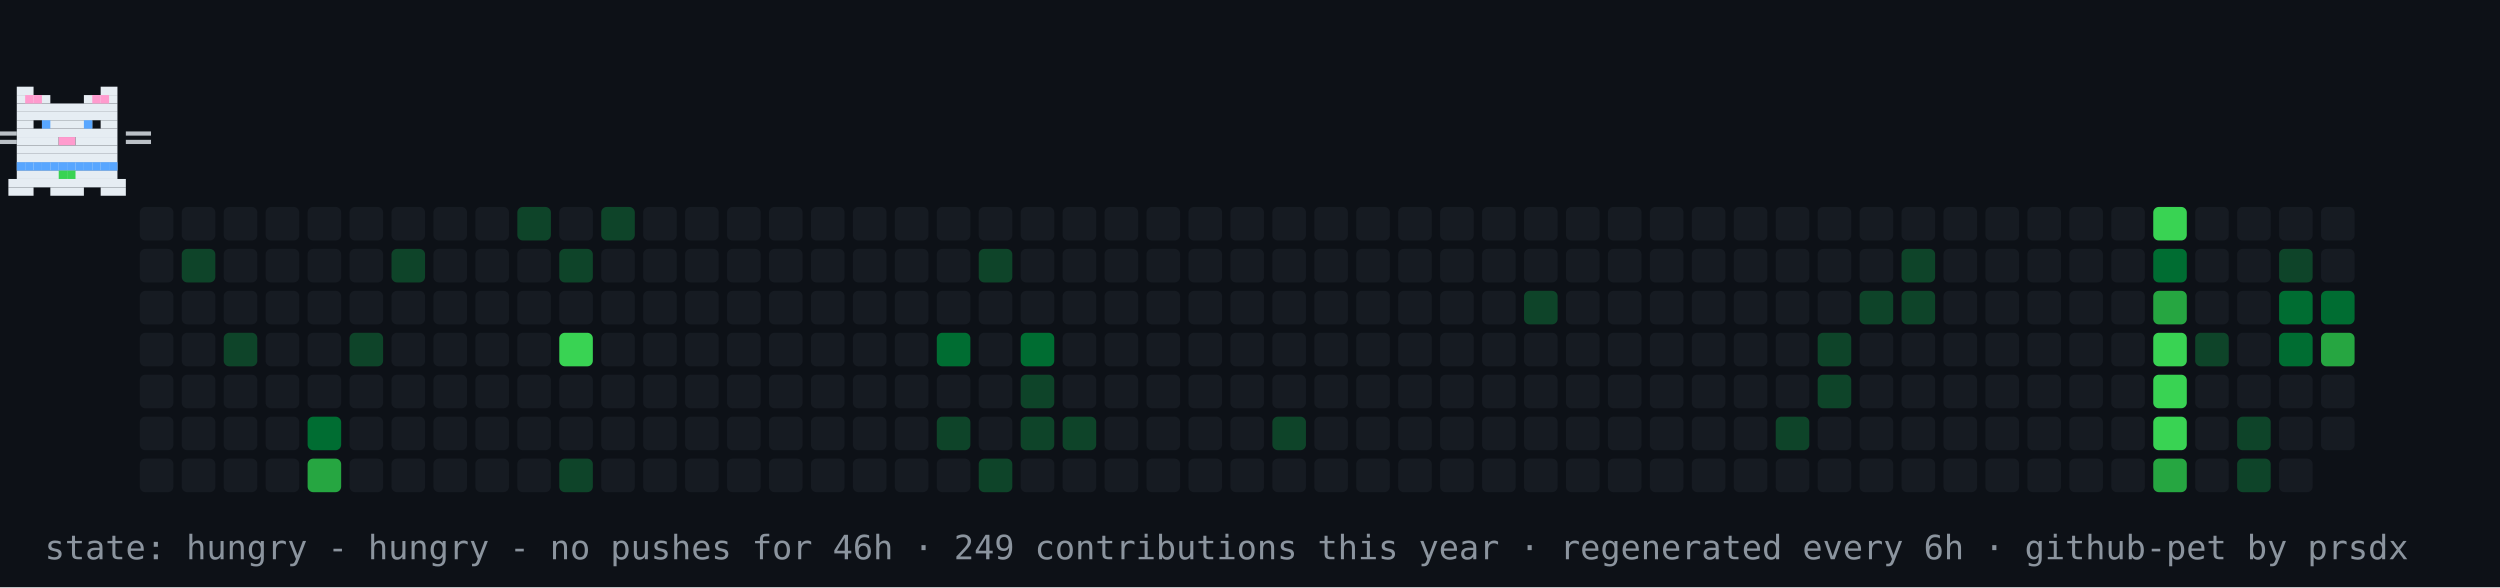
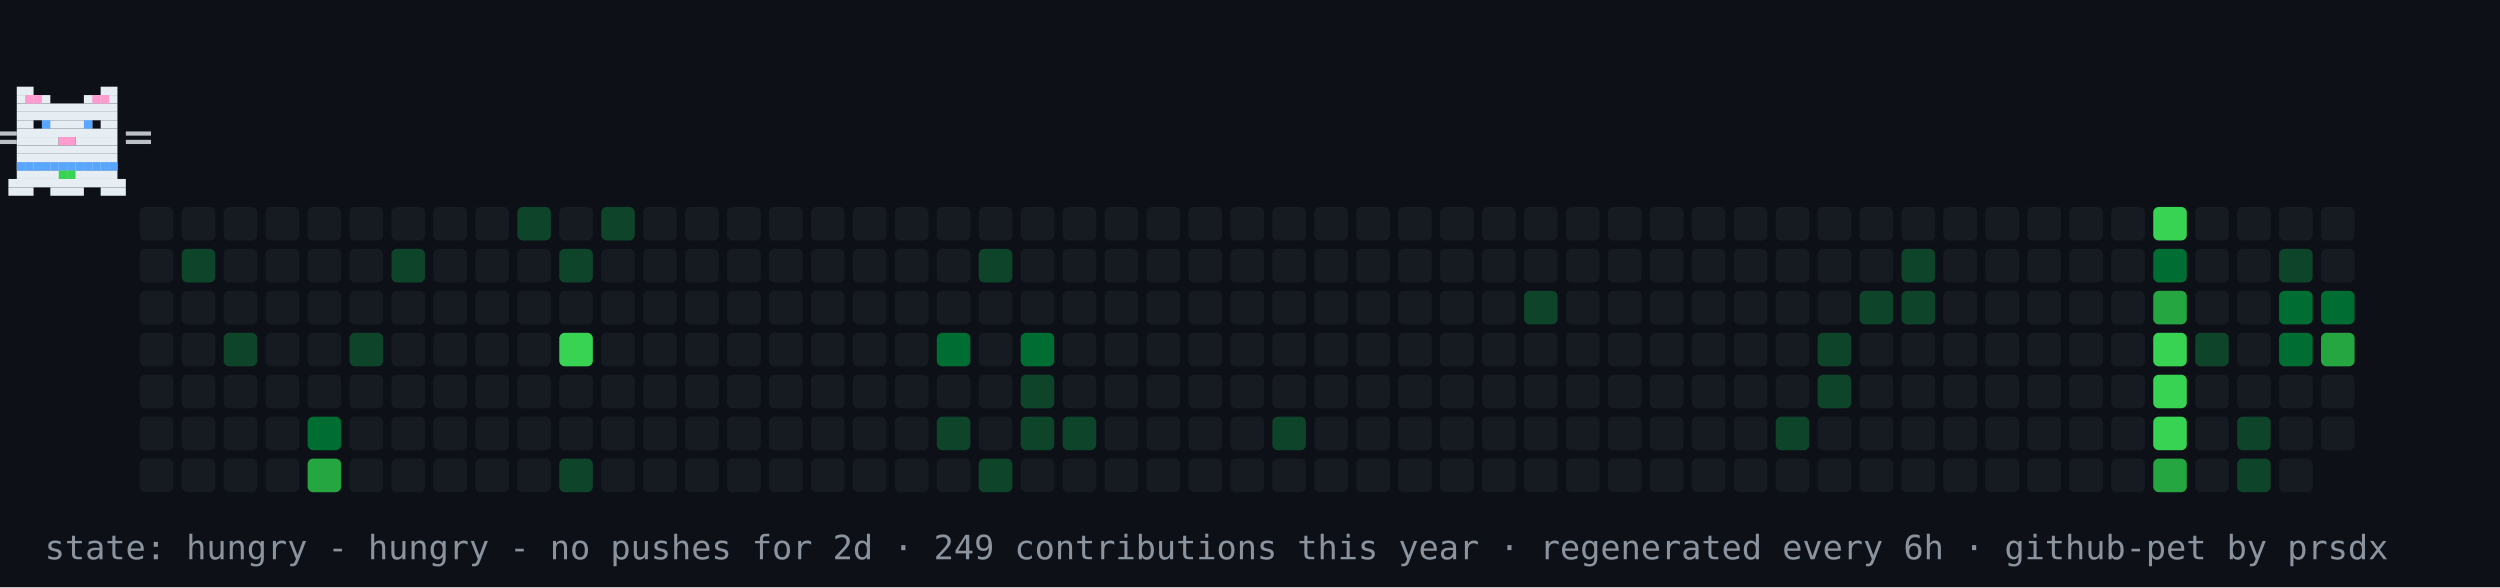
<svg xmlns="http://www.w3.org/2000/svg" width="894" height="210" viewBox="0 0 894 210" role="img" aria-label="contribution graph cat: hungry">
  <rect width="894" height="210" fill="#0d1117" />
  <rect x="50" y="74" width="12" height="12" rx="2" fill="#161b22" />
  <rect x="50" y="89" width="12" height="12" rx="2" fill="#161b22" />
  <rect x="50" y="104" width="12" height="12" rx="2" fill="#161b22" />
  <rect x="50" y="119" width="12" height="12" rx="2" fill="#161b22" />
  <rect x="50" y="134" width="12" height="12" rx="2" fill="#161b22" />
  <rect x="50" y="149" width="12" height="12" rx="2" fill="#161b22" />
  <rect x="50" y="164" width="12" height="12" rx="2" fill="#161b22" />
  <rect x="65" y="74" width="12" height="12" rx="2" fill="#161b22" />
  <rect x="65" y="89" width="12" height="12" rx="2" fill="#0e4429" />
  <rect x="65" y="104" width="12" height="12" rx="2" fill="#161b22" />
  <rect x="65" y="119" width="12" height="12" rx="2" fill="#161b22" />
  <rect x="65" y="134" width="12" height="12" rx="2" fill="#161b22" />
  <rect x="65" y="149" width="12" height="12" rx="2" fill="#161b22" />
  <rect x="65" y="164" width="12" height="12" rx="2" fill="#161b22" />
  <rect x="80" y="74" width="12" height="12" rx="2" fill="#161b22" />
  <rect x="80" y="89" width="12" height="12" rx="2" fill="#161b22" />
  <rect x="80" y="104" width="12" height="12" rx="2" fill="#161b22" />
  <rect x="80" y="119" width="12" height="12" rx="2" fill="#0e4429" />
  <rect x="80" y="134" width="12" height="12" rx="2" fill="#161b22" />
  <rect x="80" y="149" width="12" height="12" rx="2" fill="#161b22" />
  <rect x="80" y="164" width="12" height="12" rx="2" fill="#161b22" />
  <rect x="95" y="74" width="12" height="12" rx="2" fill="#161b22" />
  <rect x="95" y="89" width="12" height="12" rx="2" fill="#161b22" />
  <rect x="95" y="104" width="12" height="12" rx="2" fill="#161b22" />
  <rect x="95" y="119" width="12" height="12" rx="2" fill="#161b22" />
  <rect x="95" y="134" width="12" height="12" rx="2" fill="#161b22" />
  <rect x="95" y="149" width="12" height="12" rx="2" fill="#161b22" />
  <rect x="95" y="164" width="12" height="12" rx="2" fill="#161b22" />
  <rect x="110" y="74" width="12" height="12" rx="2" fill="#161b22" />
  <rect x="110" y="89" width="12" height="12" rx="2" fill="#161b22" />
  <rect x="110" y="104" width="12" height="12" rx="2" fill="#161b22" />
  <rect x="110" y="119" width="12" height="12" rx="2" fill="#161b22" />
  <rect x="110" y="134" width="12" height="12" rx="2" fill="#161b22" />
  <rect x="110" y="149" width="12" height="12" rx="2" fill="#006d32" />
  <rect x="110" y="164" width="12" height="12" rx="2" fill="#26a641" />
  <rect x="125" y="74" width="12" height="12" rx="2" fill="#161b22" />
  <rect x="125" y="89" width="12" height="12" rx="2" fill="#161b22" />
  <rect x="125" y="104" width="12" height="12" rx="2" fill="#161b22" />
  <rect x="125" y="119" width="12" height="12" rx="2" fill="#0e4429" />
  <rect x="125" y="134" width="12" height="12" rx="2" fill="#161b22" />
  <rect x="125" y="149" width="12" height="12" rx="2" fill="#161b22" />
  <rect x="125" y="164" width="12" height="12" rx="2" fill="#161b22" />
  <rect x="140" y="74" width="12" height="12" rx="2" fill="#161b22" />
  <rect x="140" y="89" width="12" height="12" rx="2" fill="#0e4429" />
  <rect x="140" y="104" width="12" height="12" rx="2" fill="#161b22" />
  <rect x="140" y="119" width="12" height="12" rx="2" fill="#161b22" />
  <rect x="140" y="134" width="12" height="12" rx="2" fill="#161b22" />
  <rect x="140" y="149" width="12" height="12" rx="2" fill="#161b22" />
  <rect x="140" y="164" width="12" height="12" rx="2" fill="#161b22" />
  <rect x="155" y="74" width="12" height="12" rx="2" fill="#161b22" />
  <rect x="155" y="89" width="12" height="12" rx="2" fill="#161b22" />
  <rect x="155" y="104" width="12" height="12" rx="2" fill="#161b22" />
  <rect x="155" y="119" width="12" height="12" rx="2" fill="#161b22" />
  <rect x="155" y="134" width="12" height="12" rx="2" fill="#161b22" />
  <rect x="155" y="149" width="12" height="12" rx="2" fill="#161b22" />
  <rect x="155" y="164" width="12" height="12" rx="2" fill="#161b22" />
  <rect x="170" y="74" width="12" height="12" rx="2" fill="#161b22" />
  <rect x="170" y="89" width="12" height="12" rx="2" fill="#161b22" />
  <rect x="170" y="104" width="12" height="12" rx="2" fill="#161b22" />
  <rect x="170" y="119" width="12" height="12" rx="2" fill="#161b22" />
  <rect x="170" y="134" width="12" height="12" rx="2" fill="#161b22" />
  <rect x="170" y="149" width="12" height="12" rx="2" fill="#161b22" />
  <rect x="170" y="164" width="12" height="12" rx="2" fill="#161b22" />
  <rect x="185" y="74" width="12" height="12" rx="2" fill="#0e4429" />
  <rect x="185" y="89" width="12" height="12" rx="2" fill="#161b22" />
  <rect x="185" y="104" width="12" height="12" rx="2" fill="#161b22" />
  <rect x="185" y="119" width="12" height="12" rx="2" fill="#161b22" />
  <rect x="185" y="134" width="12" height="12" rx="2" fill="#161b22" />
  <rect x="185" y="149" width="12" height="12" rx="2" fill="#161b22" />
  <rect x="185" y="164" width="12" height="12" rx="2" fill="#161b22" />
  <rect x="200" y="74" width="12" height="12" rx="2" fill="#161b22" />
  <rect x="200" y="89" width="12" height="12" rx="2" fill="#0e4429" />
  <rect x="200" y="104" width="12" height="12" rx="2" fill="#161b22" />
  <rect x="200" y="119" width="12" height="12" rx="2" fill="#39d353" />
  <rect x="200" y="134" width="12" height="12" rx="2" fill="#161b22" />
  <rect x="200" y="149" width="12" height="12" rx="2" fill="#161b22" />
  <rect x="200" y="164" width="12" height="12" rx="2" fill="#0e4429" />
  <rect x="215" y="74" width="12" height="12" rx="2" fill="#0e4429" />
  <rect x="215" y="89" width="12" height="12" rx="2" fill="#161b22" />
  <rect x="215" y="104" width="12" height="12" rx="2" fill="#161b22" />
  <rect x="215" y="119" width="12" height="12" rx="2" fill="#161b22" />
  <rect x="215" y="134" width="12" height="12" rx="2" fill="#161b22" />
  <rect x="215" y="149" width="12" height="12" rx="2" fill="#161b22" />
  <rect x="215" y="164" width="12" height="12" rx="2" fill="#161b22" />
  <rect x="230" y="74" width="12" height="12" rx="2" fill="#161b22" />
  <rect x="230" y="89" width="12" height="12" rx="2" fill="#161b22" />
  <rect x="230" y="104" width="12" height="12" rx="2" fill="#161b22" />
  <rect x="230" y="119" width="12" height="12" rx="2" fill="#161b22" />
  <rect x="230" y="134" width="12" height="12" rx="2" fill="#161b22" />
  <rect x="230" y="149" width="12" height="12" rx="2" fill="#161b22" />
  <rect x="230" y="164" width="12" height="12" rx="2" fill="#161b22" />
  <rect x="245" y="74" width="12" height="12" rx="2" fill="#161b22" />
  <rect x="245" y="89" width="12" height="12" rx="2" fill="#161b22" />
  <rect x="245" y="104" width="12" height="12" rx="2" fill="#161b22" />
  <rect x="245" y="119" width="12" height="12" rx="2" fill="#161b22" />
  <rect x="245" y="134" width="12" height="12" rx="2" fill="#161b22" />
  <rect x="245" y="149" width="12" height="12" rx="2" fill="#161b22" />
  <rect x="245" y="164" width="12" height="12" rx="2" fill="#161b22" />
  <rect x="260" y="74" width="12" height="12" rx="2" fill="#161b22" />
  <rect x="260" y="89" width="12" height="12" rx="2" fill="#161b22" />
  <rect x="260" y="104" width="12" height="12" rx="2" fill="#161b22" />
  <rect x="260" y="119" width="12" height="12" rx="2" fill="#161b22" />
  <rect x="260" y="134" width="12" height="12" rx="2" fill="#161b22" />
  <rect x="260" y="149" width="12" height="12" rx="2" fill="#161b22" />
  <rect x="260" y="164" width="12" height="12" rx="2" fill="#161b22" />
  <rect x="275" y="74" width="12" height="12" rx="2" fill="#161b22" />
  <rect x="275" y="89" width="12" height="12" rx="2" fill="#161b22" />
  <rect x="275" y="104" width="12" height="12" rx="2" fill="#161b22" />
  <rect x="275" y="119" width="12" height="12" rx="2" fill="#161b22" />
  <rect x="275" y="134" width="12" height="12" rx="2" fill="#161b22" />
  <rect x="275" y="149" width="12" height="12" rx="2" fill="#161b22" />
  <rect x="275" y="164" width="12" height="12" rx="2" fill="#161b22" />
  <rect x="290" y="74" width="12" height="12" rx="2" fill="#161b22" />
  <rect x="290" y="89" width="12" height="12" rx="2" fill="#161b22" />
  <rect x="290" y="104" width="12" height="12" rx="2" fill="#161b22" />
  <rect x="290" y="119" width="12" height="12" rx="2" fill="#161b22" />
  <rect x="290" y="134" width="12" height="12" rx="2" fill="#161b22" />
  <rect x="290" y="149" width="12" height="12" rx="2" fill="#161b22" />
  <rect x="290" y="164" width="12" height="12" rx="2" fill="#161b22" />
  <rect x="305" y="74" width="12" height="12" rx="2" fill="#161b22" />
  <rect x="305" y="89" width="12" height="12" rx="2" fill="#161b22" />
  <rect x="305" y="104" width="12" height="12" rx="2" fill="#161b22" />
  <rect x="305" y="119" width="12" height="12" rx="2" fill="#161b22" />
  <rect x="305" y="134" width="12" height="12" rx="2" fill="#161b22" />
  <rect x="305" y="149" width="12" height="12" rx="2" fill="#161b22" />
  <rect x="305" y="164" width="12" height="12" rx="2" fill="#161b22" />
  <rect x="320" y="74" width="12" height="12" rx="2" fill="#161b22" />
  <rect x="320" y="89" width="12" height="12" rx="2" fill="#161b22" />
  <rect x="320" y="104" width="12" height="12" rx="2" fill="#161b22" />
  <rect x="320" y="119" width="12" height="12" rx="2" fill="#161b22" />
  <rect x="320" y="134" width="12" height="12" rx="2" fill="#161b22" />
  <rect x="320" y="149" width="12" height="12" rx="2" fill="#161b22" />
  <rect x="320" y="164" width="12" height="12" rx="2" fill="#161b22" />
  <rect x="335" y="74" width="12" height="12" rx="2" fill="#161b22" />
  <rect x="335" y="89" width="12" height="12" rx="2" fill="#161b22" />
  <rect x="335" y="104" width="12" height="12" rx="2" fill="#161b22" />
  <rect x="335" y="119" width="12" height="12" rx="2" fill="#006d32" />
  <rect x="335" y="134" width="12" height="12" rx="2" fill="#161b22" />
  <rect x="335" y="149" width="12" height="12" rx="2" fill="#0e4429" />
  <rect x="335" y="164" width="12" height="12" rx="2" fill="#161b22" />
  <rect x="350" y="74" width="12" height="12" rx="2" fill="#161b22" />
  <rect x="350" y="89" width="12" height="12" rx="2" fill="#0e4429" />
  <rect x="350" y="104" width="12" height="12" rx="2" fill="#161b22" />
  <rect x="350" y="119" width="12" height="12" rx="2" fill="#161b22" />
  <rect x="350" y="134" width="12" height="12" rx="2" fill="#161b22" />
  <rect x="350" y="149" width="12" height="12" rx="2" fill="#161b22" />
  <rect x="350" y="164" width="12" height="12" rx="2" fill="#0e4429" />
  <rect x="365" y="74" width="12" height="12" rx="2" fill="#161b22" />
  <rect x="365" y="89" width="12" height="12" rx="2" fill="#161b22" />
  <rect x="365" y="104" width="12" height="12" rx="2" fill="#161b22" />
  <rect x="365" y="119" width="12" height="12" rx="2" fill="#006d32" />
  <rect x="365" y="134" width="12" height="12" rx="2" fill="#0e4429" />
  <rect x="365" y="149" width="12" height="12" rx="2" fill="#0e4429" />
  <rect x="365" y="164" width="12" height="12" rx="2" fill="#161b22" />
  <rect x="380" y="74" width="12" height="12" rx="2" fill="#161b22" />
  <rect x="380" y="89" width="12" height="12" rx="2" fill="#161b22" />
  <rect x="380" y="104" width="12" height="12" rx="2" fill="#161b22" />
  <rect x="380" y="119" width="12" height="12" rx="2" fill="#161b22" />
  <rect x="380" y="134" width="12" height="12" rx="2" fill="#161b22" />
  <rect x="380" y="149" width="12" height="12" rx="2" fill="#0e4429" />
  <rect x="380" y="164" width="12" height="12" rx="2" fill="#161b22" />
  <rect x="395" y="74" width="12" height="12" rx="2" fill="#161b22" />
  <rect x="395" y="89" width="12" height="12" rx="2" fill="#161b22" />
  <rect x="395" y="104" width="12" height="12" rx="2" fill="#161b22" />
  <rect x="395" y="119" width="12" height="12" rx="2" fill="#161b22" />
  <rect x="395" y="134" width="12" height="12" rx="2" fill="#161b22" />
  <rect x="395" y="149" width="12" height="12" rx="2" fill="#161b22" />
  <rect x="395" y="164" width="12" height="12" rx="2" fill="#161b22" />
  <rect x="410" y="74" width="12" height="12" rx="2" fill="#161b22" />
  <rect x="410" y="89" width="12" height="12" rx="2" fill="#161b22" />
  <rect x="410" y="104" width="12" height="12" rx="2" fill="#161b22" />
  <rect x="410" y="119" width="12" height="12" rx="2" fill="#161b22" />
  <rect x="410" y="134" width="12" height="12" rx="2" fill="#161b22" />
  <rect x="410" y="149" width="12" height="12" rx="2" fill="#161b22" />
  <rect x="410" y="164" width="12" height="12" rx="2" fill="#161b22" />
  <rect x="425" y="74" width="12" height="12" rx="2" fill="#161b22" />
  <rect x="425" y="89" width="12" height="12" rx="2" fill="#161b22" />
  <rect x="425" y="104" width="12" height="12" rx="2" fill="#161b22" />
  <rect x="425" y="119" width="12" height="12" rx="2" fill="#161b22" />
  <rect x="425" y="134" width="12" height="12" rx="2" fill="#161b22" />
  <rect x="425" y="149" width="12" height="12" rx="2" fill="#161b22" />
  <rect x="425" y="164" width="12" height="12" rx="2" fill="#161b22" />
  <rect x="440" y="74" width="12" height="12" rx="2" fill="#161b22" />
  <rect x="440" y="89" width="12" height="12" rx="2" fill="#161b22" />
  <rect x="440" y="104" width="12" height="12" rx="2" fill="#161b22" />
  <rect x="440" y="119" width="12" height="12" rx="2" fill="#161b22" />
  <rect x="440" y="134" width="12" height="12" rx="2" fill="#161b22" />
  <rect x="440" y="149" width="12" height="12" rx="2" fill="#161b22" />
  <rect x="440" y="164" width="12" height="12" rx="2" fill="#161b22" />
  <rect x="455" y="74" width="12" height="12" rx="2" fill="#161b22" />
  <rect x="455" y="89" width="12" height="12" rx="2" fill="#161b22" />
  <rect x="455" y="104" width="12" height="12" rx="2" fill="#161b22" />
  <rect x="455" y="119" width="12" height="12" rx="2" fill="#161b22" />
  <rect x="455" y="134" width="12" height="12" rx="2" fill="#161b22" />
  <rect x="455" y="149" width="12" height="12" rx="2" fill="#0e4429" />
  <rect x="455" y="164" width="12" height="12" rx="2" fill="#161b22" />
  <rect x="470" y="74" width="12" height="12" rx="2" fill="#161b22" />
  <rect x="470" y="89" width="12" height="12" rx="2" fill="#161b22" />
  <rect x="470" y="104" width="12" height="12" rx="2" fill="#161b22" />
  <rect x="470" y="119" width="12" height="12" rx="2" fill="#161b22" />
  <rect x="470" y="134" width="12" height="12" rx="2" fill="#161b22" />
  <rect x="470" y="149" width="12" height="12" rx="2" fill="#161b22" />
  <rect x="470" y="164" width="12" height="12" rx="2" fill="#161b22" />
  <rect x="485" y="74" width="12" height="12" rx="2" fill="#161b22" />
  <rect x="485" y="89" width="12" height="12" rx="2" fill="#161b22" />
  <rect x="485" y="104" width="12" height="12" rx="2" fill="#161b22" />
  <rect x="485" y="119" width="12" height="12" rx="2" fill="#161b22" />
  <rect x="485" y="134" width="12" height="12" rx="2" fill="#161b22" />
  <rect x="485" y="149" width="12" height="12" rx="2" fill="#161b22" />
  <rect x="485" y="164" width="12" height="12" rx="2" fill="#161b22" />
  <rect x="500" y="74" width="12" height="12" rx="2" fill="#161b22" />
  <rect x="500" y="89" width="12" height="12" rx="2" fill="#161b22" />
  <rect x="500" y="104" width="12" height="12" rx="2" fill="#161b22" />
  <rect x="500" y="119" width="12" height="12" rx="2" fill="#161b22" />
  <rect x="500" y="134" width="12" height="12" rx="2" fill="#161b22" />
  <rect x="500" y="149" width="12" height="12" rx="2" fill="#161b22" />
  <rect x="500" y="164" width="12" height="12" rx="2" fill="#161b22" />
  <rect x="515" y="74" width="12" height="12" rx="2" fill="#161b22" />
  <rect x="515" y="89" width="12" height="12" rx="2" fill="#161b22" />
  <rect x="515" y="104" width="12" height="12" rx="2" fill="#161b22" />
  <rect x="515" y="119" width="12" height="12" rx="2" fill="#161b22" />
  <rect x="515" y="134" width="12" height="12" rx="2" fill="#161b22" />
  <rect x="515" y="149" width="12" height="12" rx="2" fill="#161b22" />
  <rect x="515" y="164" width="12" height="12" rx="2" fill="#161b22" />
  <rect x="530" y="74" width="12" height="12" rx="2" fill="#161b22" />
  <rect x="530" y="89" width="12" height="12" rx="2" fill="#161b22" />
  <rect x="530" y="104" width="12" height="12" rx="2" fill="#161b22" />
  <rect x="530" y="119" width="12" height="12" rx="2" fill="#161b22" />
  <rect x="530" y="134" width="12" height="12" rx="2" fill="#161b22" />
  <rect x="530" y="149" width="12" height="12" rx="2" fill="#161b22" />
  <rect x="530" y="164" width="12" height="12" rx="2" fill="#161b22" />
  <rect x="545" y="74" width="12" height="12" rx="2" fill="#161b22" />
  <rect x="545" y="89" width="12" height="12" rx="2" fill="#161b22" />
  <rect x="545" y="104" width="12" height="12" rx="2" fill="#0e4429" />
  <rect x="545" y="119" width="12" height="12" rx="2" fill="#161b22" />
  <rect x="545" y="134" width="12" height="12" rx="2" fill="#161b22" />
  <rect x="545" y="149" width="12" height="12" rx="2" fill="#161b22" />
  <rect x="545" y="164" width="12" height="12" rx="2" fill="#161b22" />
  <rect x="560" y="74" width="12" height="12" rx="2" fill="#161b22" />
  <rect x="560" y="89" width="12" height="12" rx="2" fill="#161b22" />
  <rect x="560" y="104" width="12" height="12" rx="2" fill="#161b22" />
  <rect x="560" y="119" width="12" height="12" rx="2" fill="#161b22" />
  <rect x="560" y="134" width="12" height="12" rx="2" fill="#161b22" />
  <rect x="560" y="149" width="12" height="12" rx="2" fill="#161b22" />
  <rect x="560" y="164" width="12" height="12" rx="2" fill="#161b22" />
  <rect x="575" y="74" width="12" height="12" rx="2" fill="#161b22" />
  <rect x="575" y="89" width="12" height="12" rx="2" fill="#161b22" />
  <rect x="575" y="104" width="12" height="12" rx="2" fill="#161b22" />
  <rect x="575" y="119" width="12" height="12" rx="2" fill="#161b22" />
  <rect x="575" y="134" width="12" height="12" rx="2" fill="#161b22" />
  <rect x="575" y="149" width="12" height="12" rx="2" fill="#161b22" />
  <rect x="575" y="164" width="12" height="12" rx="2" fill="#161b22" />
  <rect x="590" y="74" width="12" height="12" rx="2" fill="#161b22" />
  <rect x="590" y="89" width="12" height="12" rx="2" fill="#161b22" />
  <rect x="590" y="104" width="12" height="12" rx="2" fill="#161b22" />
  <rect x="590" y="119" width="12" height="12" rx="2" fill="#161b22" />
  <rect x="590" y="134" width="12" height="12" rx="2" fill="#161b22" />
  <rect x="590" y="149" width="12" height="12" rx="2" fill="#161b22" />
  <rect x="590" y="164" width="12" height="12" rx="2" fill="#161b22" />
  <rect x="605" y="74" width="12" height="12" rx="2" fill="#161b22" />
  <rect x="605" y="89" width="12" height="12" rx="2" fill="#161b22" />
  <rect x="605" y="104" width="12" height="12" rx="2" fill="#161b22" />
  <rect x="605" y="119" width="12" height="12" rx="2" fill="#161b22" />
  <rect x="605" y="134" width="12" height="12" rx="2" fill="#161b22" />
  <rect x="605" y="149" width="12" height="12" rx="2" fill="#161b22" />
  <rect x="605" y="164" width="12" height="12" rx="2" fill="#161b22" />
  <rect x="620" y="74" width="12" height="12" rx="2" fill="#161b22" />
  <rect x="620" y="89" width="12" height="12" rx="2" fill="#161b22" />
  <rect x="620" y="104" width="12" height="12" rx="2" fill="#161b22" />
  <rect x="620" y="119" width="12" height="12" rx="2" fill="#161b22" />
  <rect x="620" y="134" width="12" height="12" rx="2" fill="#161b22" />
  <rect x="620" y="149" width="12" height="12" rx="2" fill="#161b22" />
  <rect x="620" y="164" width="12" height="12" rx="2" fill="#161b22" />
  <rect x="635" y="74" width="12" height="12" rx="2" fill="#161b22" />
  <rect x="635" y="89" width="12" height="12" rx="2" fill="#161b22" />
  <rect x="635" y="104" width="12" height="12" rx="2" fill="#161b22" />
  <rect x="635" y="119" width="12" height="12" rx="2" fill="#161b22" />
  <rect x="635" y="134" width="12" height="12" rx="2" fill="#161b22" />
  <rect x="635" y="149" width="12" height="12" rx="2" fill="#0e4429" />
  <rect x="635" y="164" width="12" height="12" rx="2" fill="#161b22" />
  <rect x="650" y="74" width="12" height="12" rx="2" fill="#161b22" />
  <rect x="650" y="89" width="12" height="12" rx="2" fill="#161b22" />
  <rect x="650" y="104" width="12" height="12" rx="2" fill="#161b22" />
  <rect x="650" y="119" width="12" height="12" rx="2" fill="#0e4429" />
  <rect x="650" y="134" width="12" height="12" rx="2" fill="#0e4429" />
  <rect x="650" y="149" width="12" height="12" rx="2" fill="#161b22" />
  <rect x="650" y="164" width="12" height="12" rx="2" fill="#161b22" />
  <rect x="665" y="74" width="12" height="12" rx="2" fill="#161b22" />
  <rect x="665" y="89" width="12" height="12" rx="2" fill="#161b22" />
  <rect x="665" y="104" width="12" height="12" rx="2" fill="#0e4429" />
  <rect x="665" y="119" width="12" height="12" rx="2" fill="#161b22" />
  <rect x="665" y="134" width="12" height="12" rx="2" fill="#161b22" />
  <rect x="665" y="149" width="12" height="12" rx="2" fill="#161b22" />
  <rect x="665" y="164" width="12" height="12" rx="2" fill="#161b22" />
  <rect x="680" y="74" width="12" height="12" rx="2" fill="#161b22" />
  <rect x="680" y="89" width="12" height="12" rx="2" fill="#0e4429" />
  <rect x="680" y="104" width="12" height="12" rx="2" fill="#0e4429" />
  <rect x="680" y="119" width="12" height="12" rx="2" fill="#161b22" />
  <rect x="680" y="134" width="12" height="12" rx="2" fill="#161b22" />
  <rect x="680" y="149" width="12" height="12" rx="2" fill="#161b22" />
  <rect x="680" y="164" width="12" height="12" rx="2" fill="#161b22" />
  <rect x="695" y="74" width="12" height="12" rx="2" fill="#161b22" />
  <rect x="695" y="89" width="12" height="12" rx="2" fill="#161b22" />
  <rect x="695" y="104" width="12" height="12" rx="2" fill="#161b22" />
  <rect x="695" y="119" width="12" height="12" rx="2" fill="#161b22" />
  <rect x="695" y="134" width="12" height="12" rx="2" fill="#161b22" />
  <rect x="695" y="149" width="12" height="12" rx="2" fill="#161b22" />
  <rect x="695" y="164" width="12" height="12" rx="2" fill="#161b22" />
  <rect x="710" y="74" width="12" height="12" rx="2" fill="#161b22" />
  <rect x="710" y="89" width="12" height="12" rx="2" fill="#161b22" />
  <rect x="710" y="104" width="12" height="12" rx="2" fill="#161b22" />
  <rect x="710" y="119" width="12" height="12" rx="2" fill="#161b22" />
  <rect x="710" y="134" width="12" height="12" rx="2" fill="#161b22" />
  <rect x="710" y="149" width="12" height="12" rx="2" fill="#161b22" />
  <rect x="710" y="164" width="12" height="12" rx="2" fill="#161b22" />
  <rect x="725" y="74" width="12" height="12" rx="2" fill="#161b22" />
  <rect x="725" y="89" width="12" height="12" rx="2" fill="#161b22" />
  <rect x="725" y="104" width="12" height="12" rx="2" fill="#161b22" />
  <rect x="725" y="119" width="12" height="12" rx="2" fill="#161b22" />
  <rect x="725" y="134" width="12" height="12" rx="2" fill="#161b22" />
  <rect x="725" y="149" width="12" height="12" rx="2" fill="#161b22" />
  <rect x="725" y="164" width="12" height="12" rx="2" fill="#161b22" />
  <rect x="740" y="74" width="12" height="12" rx="2" fill="#161b22" />
  <rect x="740" y="89" width="12" height="12" rx="2" fill="#161b22" />
  <rect x="740" y="104" width="12" height="12" rx="2" fill="#161b22" />
  <rect x="740" y="119" width="12" height="12" rx="2" fill="#161b22" />
  <rect x="740" y="134" width="12" height="12" rx="2" fill="#161b22" />
  <rect x="740" y="149" width="12" height="12" rx="2" fill="#161b22" />
  <rect x="740" y="164" width="12" height="12" rx="2" fill="#161b22" />
  <rect x="755" y="74" width="12" height="12" rx="2" fill="#161b22" />
  <rect x="755" y="89" width="12" height="12" rx="2" fill="#161b22" />
  <rect x="755" y="104" width="12" height="12" rx="2" fill="#161b22" />
  <rect x="755" y="119" width="12" height="12" rx="2" fill="#161b22" />
  <rect x="755" y="134" width="12" height="12" rx="2" fill="#161b22" />
  <rect x="755" y="149" width="12" height="12" rx="2" fill="#161b22" />
  <rect x="755" y="164" width="12" height="12" rx="2" fill="#161b22" />
  <rect x="770" y="74" width="12" height="12" rx="2" fill="#39d353" />
  <rect x="770" y="89" width="12" height="12" rx="2" fill="#006d32" />
  <rect x="770" y="104" width="12" height="12" rx="2" fill="#26a641" />
  <rect x="770" y="119" width="12" height="12" rx="2" fill="#39d353" />
  <rect x="770" y="134" width="12" height="12" rx="2" fill="#39d353" />
  <rect x="770" y="149" width="12" height="12" rx="2" fill="#39d353" />
  <rect x="770" y="164" width="12" height="12" rx="2" fill="#26a641" />
  <rect x="785" y="74" width="12" height="12" rx="2" fill="#161b22" />
  <rect x="785" y="89" width="12" height="12" rx="2" fill="#161b22" />
  <rect x="785" y="104" width="12" height="12" rx="2" fill="#161b22" />
  <rect x="785" y="119" width="12" height="12" rx="2" fill="#0e4429" />
  <rect x="785" y="134" width="12" height="12" rx="2" fill="#161b22" />
  <rect x="785" y="149" width="12" height="12" rx="2" fill="#161b22" />
  <rect x="785" y="164" width="12" height="12" rx="2" fill="#161b22" />
  <rect x="800" y="74" width="12" height="12" rx="2" fill="#161b22" />
  <rect x="800" y="89" width="12" height="12" rx="2" fill="#161b22" />
  <rect x="800" y="104" width="12" height="12" rx="2" fill="#161b22" />
  <rect x="800" y="119" width="12" height="12" rx="2" fill="#161b22" />
  <rect x="800" y="134" width="12" height="12" rx="2" fill="#161b22" />
  <rect x="800" y="149" width="12" height="12" rx="2" fill="#0e4429" />
  <rect x="800" y="164" width="12" height="12" rx="2" fill="#0e4429" />
  <rect x="815" y="74" width="12" height="12" rx="2" fill="#161b22" />
  <rect x="815" y="89" width="12" height="12" rx="2" fill="#0e4429" />
  <rect x="815" y="104" width="12" height="12" rx="2" fill="#006d32" />
  <rect x="815" y="119" width="12" height="12" rx="2" fill="#006d32" />
  <rect x="815" y="134" width="12" height="12" rx="2" fill="#161b22" />
  <rect x="815" y="149" width="12" height="12" rx="2" fill="#161b22" />
  <rect x="815" y="164" width="12" height="12" rx="2" fill="#161b22" />
  <rect x="830" y="74" width="12" height="12" rx="2" fill="#161b22" />
  <rect x="830" y="89" width="12" height="12" rx="2" fill="#161b22" />
  <rect x="830" y="104" width="12" height="12" rx="2" fill="#006d32" />
  <rect x="830" y="119" width="12" height="12" rx="2" fill="#26a641" />
  <rect x="830" y="134" width="12" height="12" rx="2" fill="#161b22" />
  <rect x="830" y="149" width="12" height="12" rx="2" fill="#161b22" />
  <g>
    <animateTransform attributeName="transform" type="translate" values="50 0;791 0;791 0;50 0;50 0" keyTimes="0;0.45;0.5;0.95;1" dur="36s" repeatCount="indefinite" />
    <g>
      <animateTransform attributeName="transform" type="translate" values="0 0;0 -4;0 0" keyTimes="0;0.5;1" dur="0.9s" repeatCount="indefinite" />
      <rect x="6" y="31" width="6" height="3" fill="#e6edf3" />
      <rect x="36" y="31" width="6" height="3" fill="#e6edf3" />
      <rect x="6" y="34" width="12" height="3" fill="#e6edf3" />
      <rect x="30" y="34" width="12" height="3" fill="#e6edf3" />
      <rect x="6" y="37" width="36" height="3" fill="#e6edf3" />
      <rect x="6" y="40" width="36" height="3" fill="#e6edf3" />
      <rect x="6" y="43" width="6" height="3" fill="#e6edf3" />
      <rect x="15" y="43" width="18" height="3" fill="#e6edf3" />
      <rect x="36" y="43" width="6" height="3" fill="#e6edf3" />
      <rect x="6" y="46" width="36" height="3" fill="#e6edf3" />
      <rect x="6" y="49" width="15" height="3" fill="#e6edf3" />
      <rect x="21" y="49" width="6" height="3" fill="#ff9bce" />
      <rect x="27" y="49" width="15" height="3" fill="#e6edf3" />
      <rect x="6" y="52" width="36" height="3" fill="#e6edf3" />
      <rect x="6" y="55" width="36" height="3" fill="#e6edf3" />
      <rect x="6" y="58" width="36" height="3" fill="#e6edf3" />
      <rect x="6" y="61" width="36" height="3" fill="#e6edf3" />
      <rect x="3" y="64" width="42" height="3" fill="#e6edf3" />
      <rect x="3" y="67" width="9" height="3" fill="#e6edf3" />
      <rect x="18" y="67" width="12" height="3" fill="#e6edf3" />
      <rect x="36" y="67" width="9" height="3" fill="#e6edf3" />
      <rect x="9" y="34" width="3" height="3" fill="#ff9bce" />
      <rect x="12" y="34" width="3" height="3" fill="#ff9bce" />
      <rect x="33" y="34" width="3" height="3" fill="#ff9bce" />
      <rect x="36" y="34" width="3" height="3" fill="#ff9bce" />
      <rect x="6" y="58" width="3" height="3" fill="#58a6ff" />
      <rect x="9" y="58" width="3" height="3" fill="#58a6ff" />
      <rect x="12" y="58" width="3" height="3" fill="#58a6ff" />
      <rect x="15" y="58" width="3" height="3" fill="#58a6ff" />
      <rect x="18" y="58" width="3" height="3" fill="#58a6ff" />
      <rect x="21" y="58" width="3" height="3" fill="#58a6ff" />
      <rect x="24" y="58" width="3" height="3" fill="#58a6ff" />
      <rect x="27" y="58" width="3" height="3" fill="#58a6ff" />
      <rect x="30" y="58" width="3" height="3" fill="#58a6ff" />
      <rect x="33" y="58" width="3" height="3" fill="#58a6ff" />
      <rect x="36" y="58" width="3" height="3" fill="#58a6ff" />
      <rect x="39" y="58" width="3" height="3" fill="#58a6ff" />
      <rect x="21" y="61" width="3" height="3" fill="#39d353" />
      <rect x="24" y="61" width="3" height="3" fill="#39d353" />
      <rect x="-3" y="47" width="9" height="1.5" fill="#e6edf3" opacity="0.8" />
      <rect x="-3" y="50" width="9" height="1.5" fill="#e6edf3" opacity="0.8" />
      <rect x="45" y="47" width="9" height="1.5" fill="#e6edf3" opacity="0.8" />
      <rect x="45" y="50" width="9" height="1.5" fill="#e6edf3" opacity="0.8" />
      <g>
        <animate attributeName="opacity" values="1;0;1" keyTimes="0;0.96;1" calcMode="discrete" dur="4s" repeatCount="indefinite" />
        <rect x="15" y="43" width="3" height="3" fill="#58a6ff" />
        <rect x="30" y="43" width="3" height="3" fill="#58a6ff" />
      </g>
      <g opacity="0">
        <animate attributeName="opacity" values="0;1;0" keyTimes="0;0.96;1" calcMode="discrete" dur="4s" repeatCount="indefinite" />
        <rect x="15" y="43" width="6" height="3" fill="#0d1117" />
        <rect x="30" y="43" width="6" height="3" fill="#0d1117" />
      </g>
    </g>
  </g>
-   <text x="16" y="200" font-family="monospace" font-size="12" fill="#8b949e">state: hungry - hungry - no pushes for 46h · 249 contributions this year · regenerated every 6h · github-pet by prsdx</text>
+   <text x="16" y="200" font-family="monospace" font-size="12" fill="#8b949e">state: hungry - hungry - no pushes for 2d · 249 contributions this year · regenerated every 6h · github-pet by prsdx</text>
</svg>
